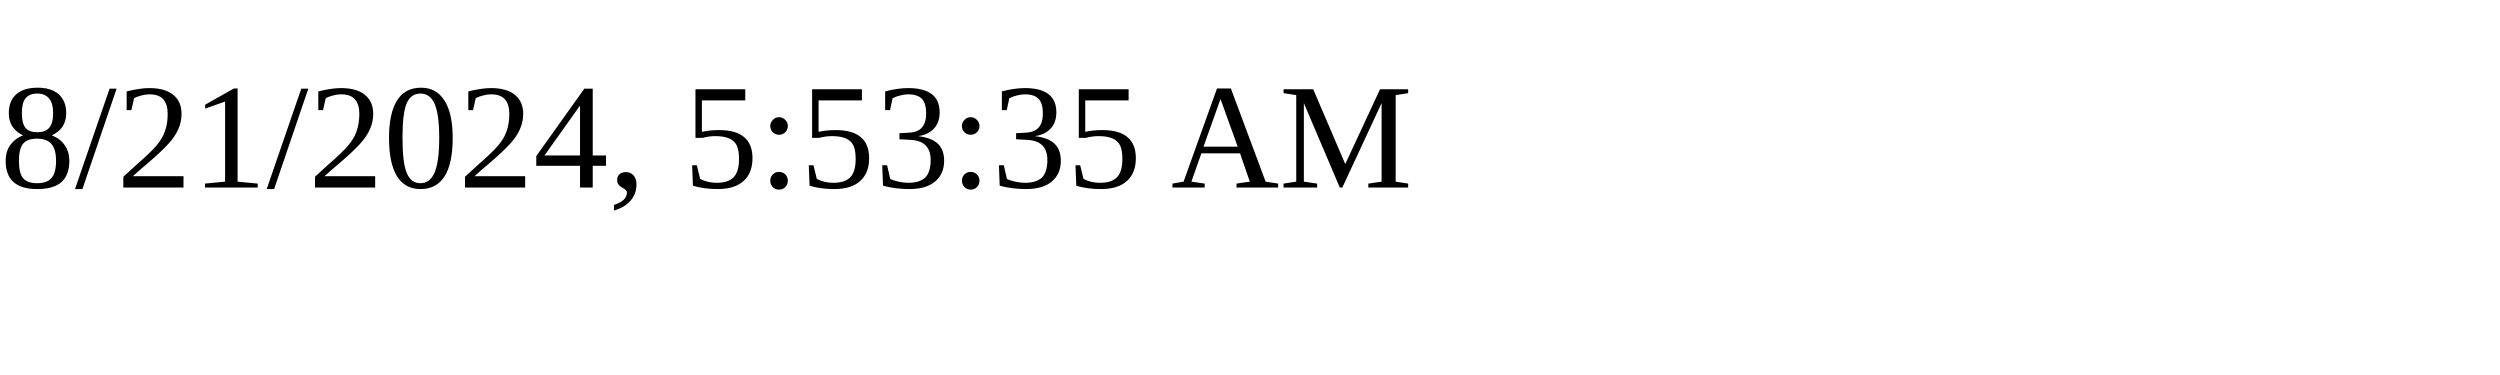
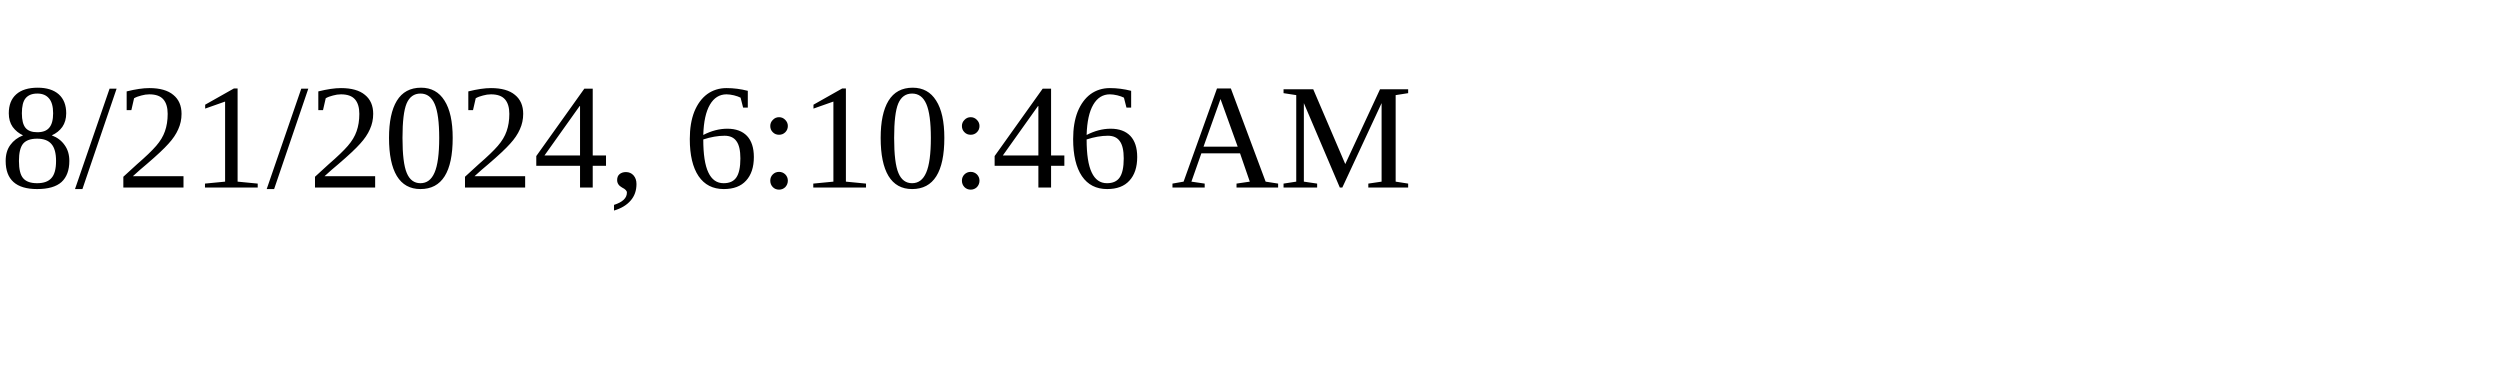
<svg xmlns="http://www.w3.org/2000/svg" height="30" width="200">
-   <text x="0" y="15">8/21/2024, 5:53:35 AM</text>
+   <text x="0" y="15">8/21/2024, 6:10:46 AM</text>
</svg>
